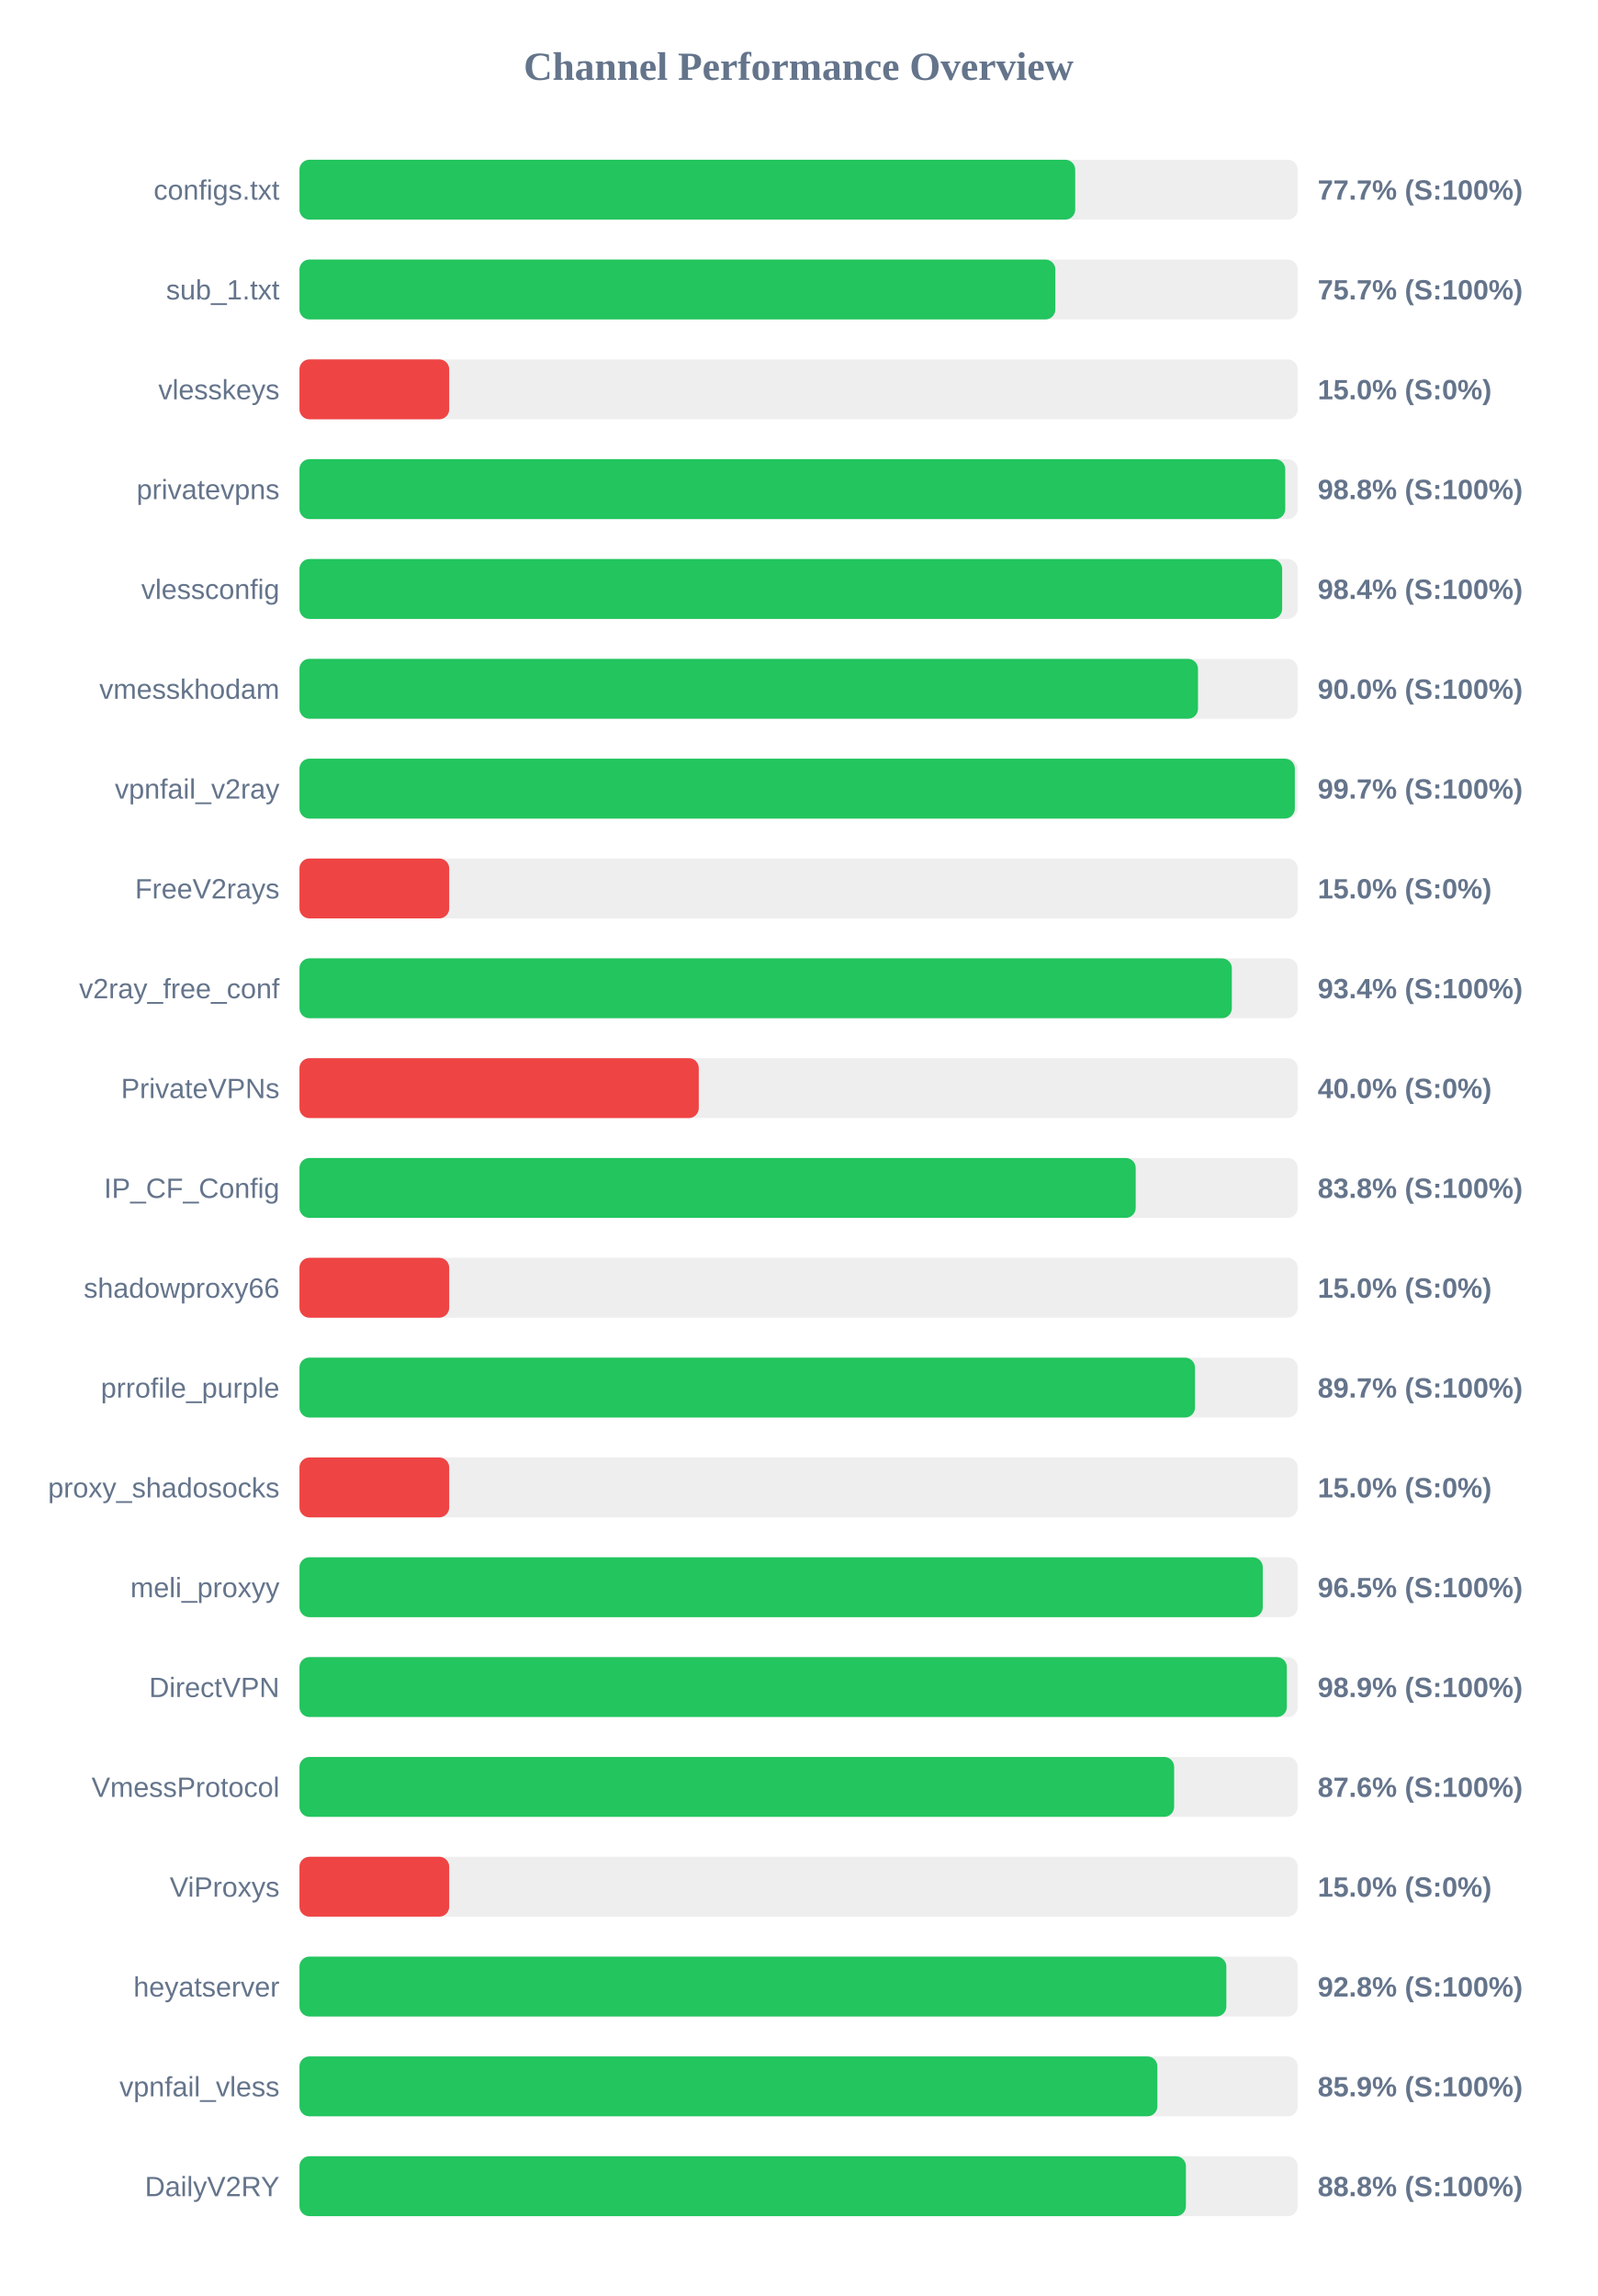
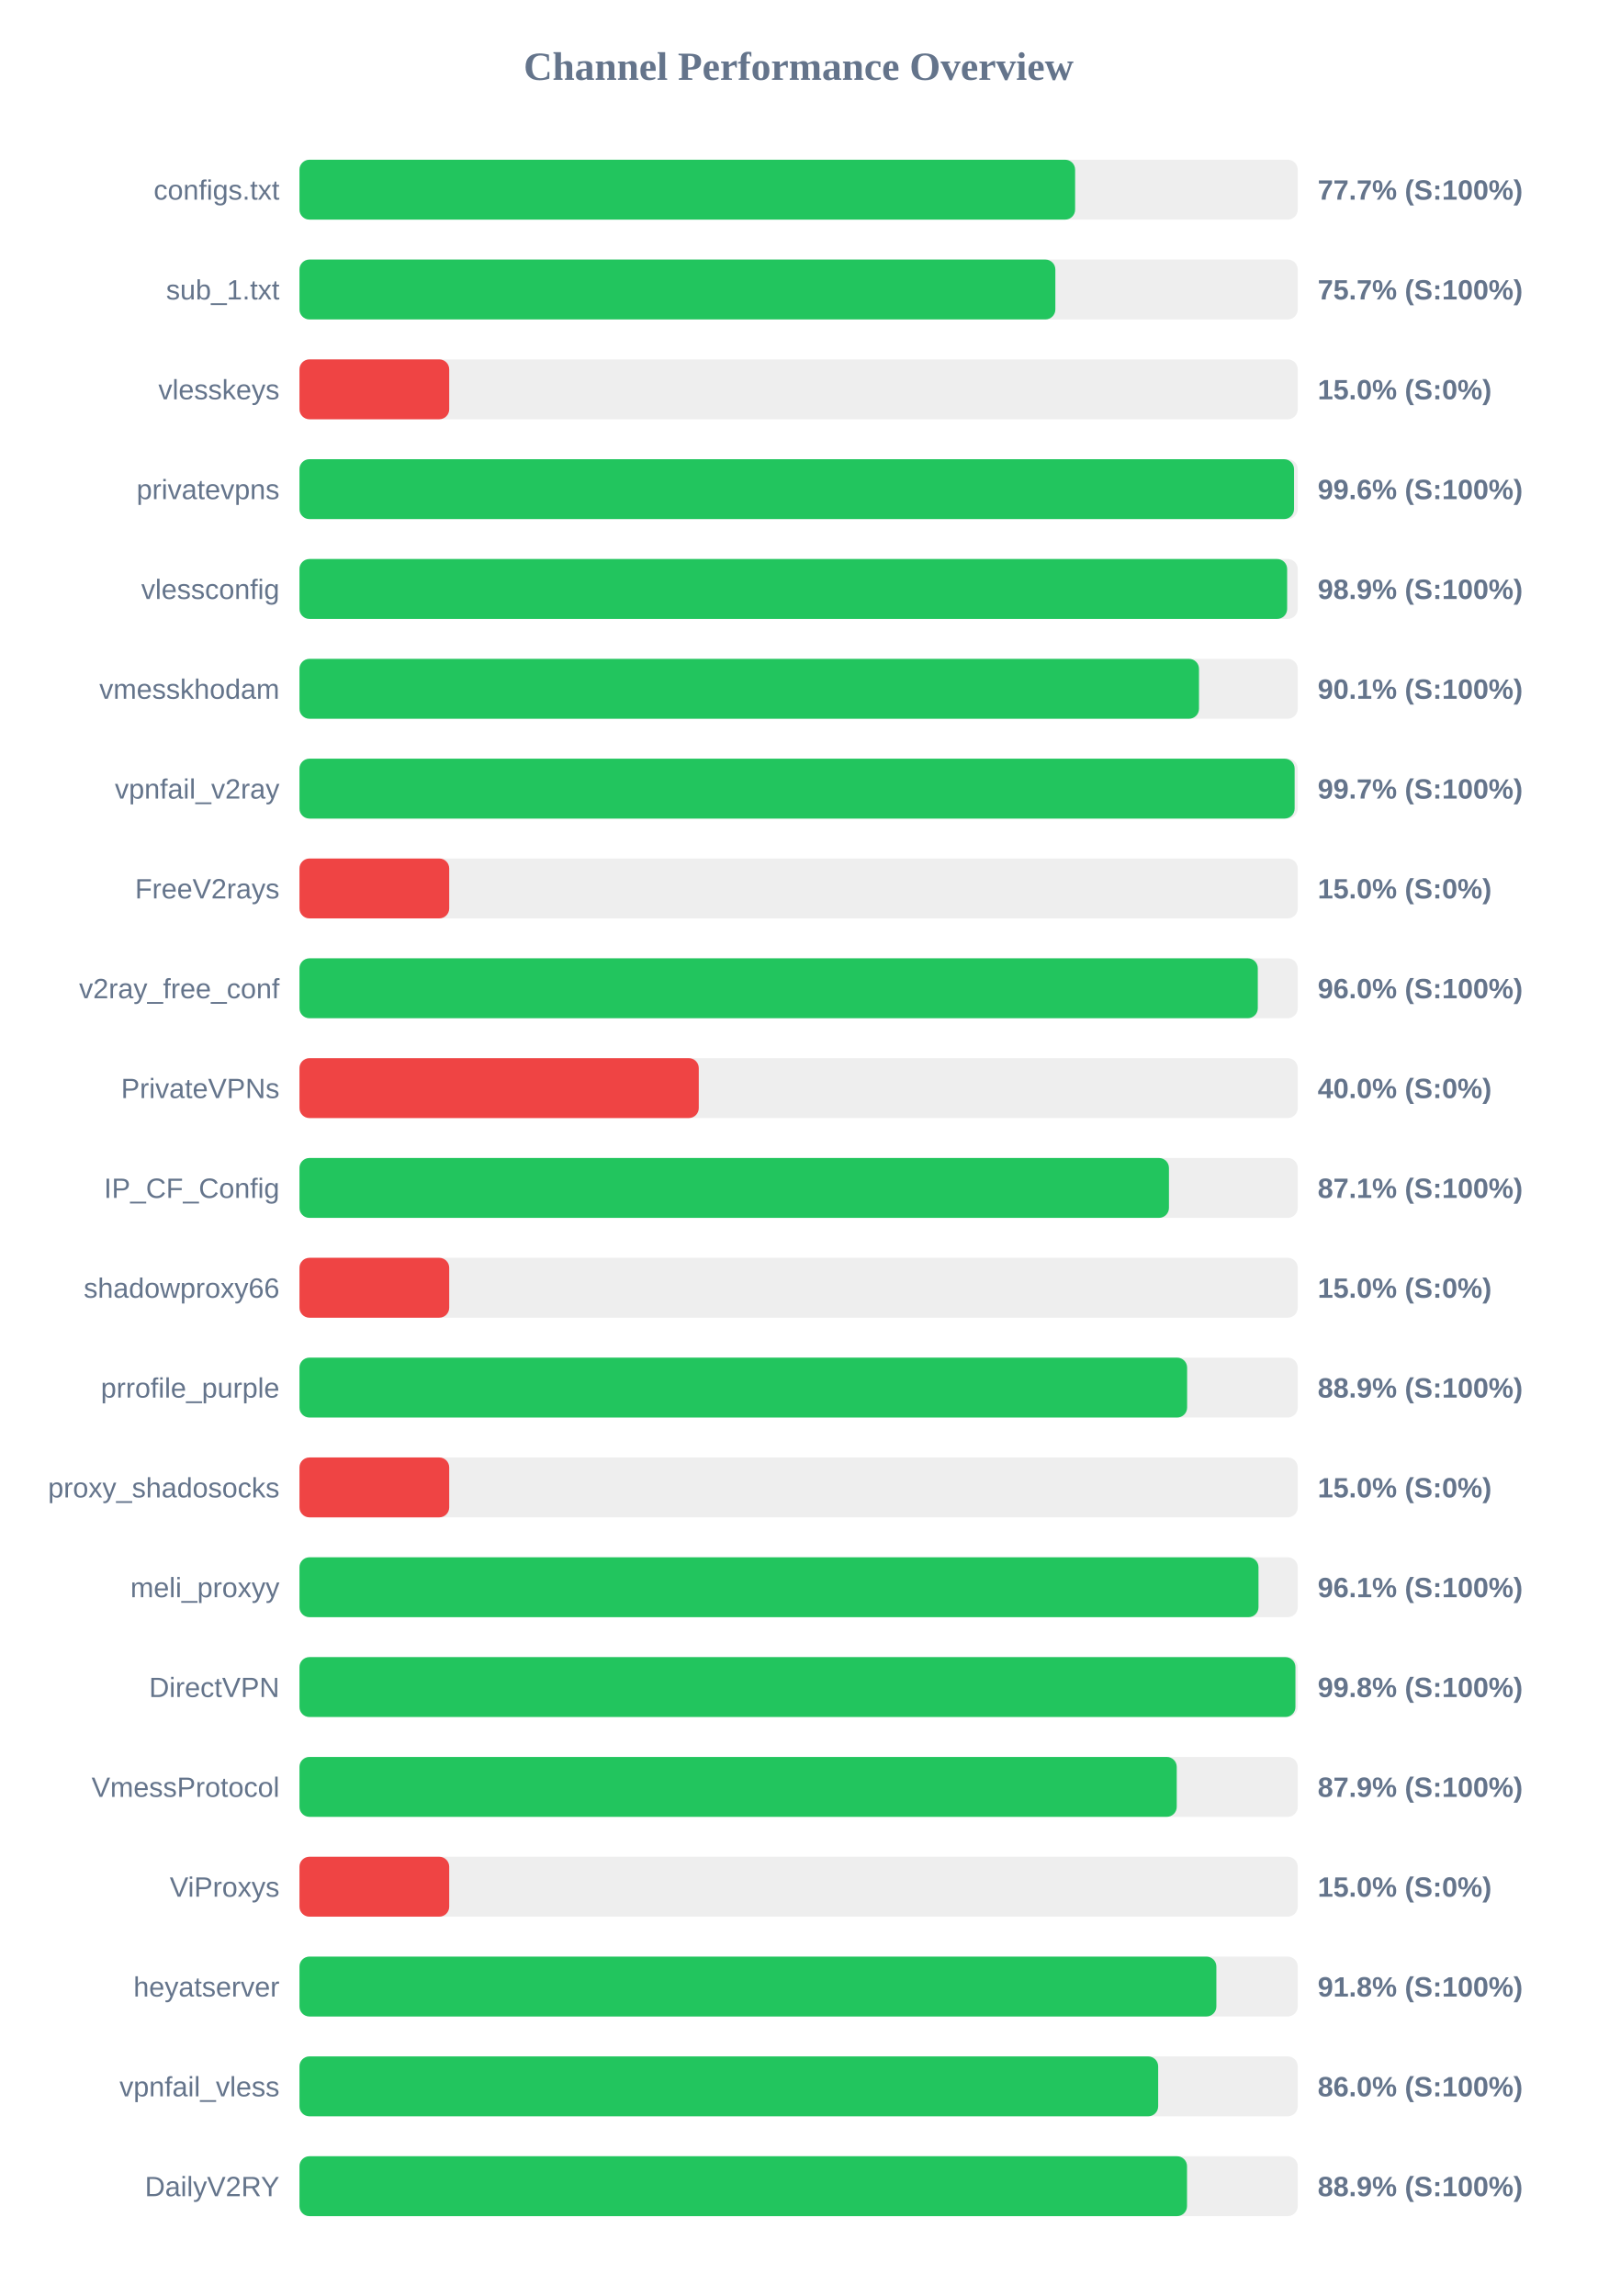
<svg xmlns="http://www.w3.org/2000/svg" width="800" height="1150" version="1.1">
  <style>
        .row { font: 14px Arial; fill: #64748b; }
        .score { font: bold 14px Arial; fill: #64748b; }
    </style>
  <text x="400" y="40" text-anchor="middle" font-size="20px" font-weight="bold" fill="#64748b">Channel Performance Overview</text>
  <rect x="150" y="80" width="500" height="30" fill="#eee" rx="5" />
-   <rect x="150" y="80" width="388.55" height="30" fill="#22c55e" rx="5" />
+   <rect x="150" y="80" width="388.5" height="30" fill="#22c55e" rx="5" />
  <text x="140" y="100" text-anchor="end" class="row">configs.txt</text>
  <text x="660" y="100" text-anchor="start" class="score">77.7% (S:100%)</text>
  <rect x="150" y="130" width="500" height="30" fill="#eee" rx="5" />
  <rect x="150" y="130" width="378.6" height="30" fill="#22c55e" rx="5" />
  <text x="140" y="150" text-anchor="end" class="row">sub_1.txt</text>
  <text x="660" y="150" text-anchor="start" class="score">75.7% (S:100%)</text>
  <rect x="150" y="180" width="500" height="30" fill="#eee" rx="5" />
  <rect x="150" y="180" width="75.0" height="30" fill="#ef4444" rx="5" />
  <text x="140" y="200" text-anchor="end" class="row">vlesskeys</text>
  <text x="660" y="200" text-anchor="start" class="score">15.0% (S:0%)</text>
  <rect x="150" y="230" width="500" height="30" fill="#eee" rx="5" />
-   <rect x="150" y="230" width="493.75" height="30" fill="#22c55e" rx="5" />
+   <rect x="150" y="230" width="498.15" height="30" fill="#22c55e" rx="5" />
  <text x="140" y="250" text-anchor="end" class="row">privatevpns</text>
-   <text x="660" y="250" text-anchor="start" class="score">98.8% (S:100%)</text>
+   <text x="660" y="250" text-anchor="start" class="score">99.6% (S:100%)</text>
  <rect x="150" y="280" width="500" height="30" fill="#eee" rx="5" />
-   <rect x="150" y="280" width="492.2" height="30" fill="#22c55e" rx="5" />
+   <rect x="150" y="280" width="494.7" height="30" fill="#22c55e" rx="5" />
  <text x="140" y="300" text-anchor="end" class="row">vlessconfig</text>
-   <text x="660" y="300" text-anchor="start" class="score">98.4% (S:100%)</text>
+   <text x="660" y="300" text-anchor="start" class="score">98.9% (S:100%)</text>
  <rect x="150" y="330" width="500" height="30" fill="#eee" rx="5" />
-   <rect x="150" y="330" width="450.05" height="30" fill="#22c55e" rx="5" />
+   <rect x="150" y="330" width="450.55" height="30" fill="#22c55e" rx="5" />
  <text x="140" y="350" text-anchor="end" class="row">vmesskhodam</text>
-   <text x="660" y="350" text-anchor="start" class="score">90.0% (S:100%)</text>
+   <text x="660" y="350" text-anchor="start" class="score">90.1% (S:100%)</text>
  <rect x="150" y="380" width="500" height="30" fill="#eee" rx="5" />
-   <rect x="150" y="380" width="498.55" height="30" fill="#22c55e" rx="5" />
+   <rect x="150" y="380" width="498.45" height="30" fill="#22c55e" rx="5" />
  <text x="140" y="400" text-anchor="end" class="row">vpnfail_v2ray</text>
  <text x="660" y="400" text-anchor="start" class="score">99.7% (S:100%)</text>
  <rect x="150" y="430" width="500" height="30" fill="#eee" rx="5" />
  <rect x="150" y="430" width="75.0" height="30" fill="#ef4444" rx="5" />
  <text x="140" y="450" text-anchor="end" class="row">FreeV2rays</text>
  <text x="660" y="450" text-anchor="start" class="score">15.0% (S:0%)</text>
  <rect x="150" y="480" width="500" height="30" fill="#eee" rx="5" />
-   <rect x="150" y="480" width="467.0" height="30" fill="#22c55e" rx="5" />
+   <rect x="150" y="480" width="480.0" height="30" fill="#22c55e" rx="5" />
  <text x="140" y="500" text-anchor="end" class="row">v2ray_free_conf</text>
-   <text x="660" y="500" text-anchor="start" class="score">93.4% (S:100%)</text>
+   <text x="660" y="500" text-anchor="start" class="score">96.0% (S:100%)</text>
  <rect x="150" y="530" width="500" height="30" fill="#eee" rx="5" />
  <rect x="150" y="530" width="200.0" height="30" fill="#ef4444" rx="5" />
  <text x="140" y="550" text-anchor="end" class="row">PrivateVPNs</text>
  <text x="660" y="550" text-anchor="start" class="score">40.0% (S:0%)</text>
  <rect x="150" y="580" width="500" height="30" fill="#eee" rx="5" />
-   <rect x="150" y="580" width="418.85" height="30" fill="#22c55e" rx="5" />
+   <rect x="150" y="580" width="435.5" height="30" fill="#22c55e" rx="5" />
  <text x="140" y="600" text-anchor="end" class="row">IP_CF_Config</text>
-   <text x="660" y="600" text-anchor="start" class="score">83.8% (S:100%)</text>
+   <text x="660" y="600" text-anchor="start" class="score">87.1% (S:100%)</text>
  <rect x="150" y="630" width="500" height="30" fill="#eee" rx="5" />
  <rect x="150" y="630" width="75.0" height="30" fill="#ef4444" rx="5" />
  <text x="140" y="650" text-anchor="end" class="row">shadowproxy66</text>
  <text x="660" y="650" text-anchor="start" class="score">15.0% (S:0%)</text>
  <rect x="150" y="680" width="500" height="30" fill="#eee" rx="5" />
-   <rect x="150" y="680" width="448.55" height="30" fill="#22c55e" rx="5" />
+   <rect x="150" y="680" width="444.6" height="30" fill="#22c55e" rx="5" />
  <text x="140" y="700" text-anchor="end" class="row">prrofile_purple</text>
-   <text x="660" y="700" text-anchor="start" class="score">89.7% (S:100%)</text>
+   <text x="660" y="700" text-anchor="start" class="score">88.9% (S:100%)</text>
  <rect x="150" y="730" width="500" height="30" fill="#eee" rx="5" />
  <rect x="150" y="730" width="75.0" height="30" fill="#ef4444" rx="5" />
  <text x="140" y="750" text-anchor="end" class="row">proxy_shadosocks</text>
  <text x="660" y="750" text-anchor="start" class="score">15.0% (S:0%)</text>
  <rect x="150" y="780" width="500" height="30" fill="#eee" rx="5" />
-   <rect x="150" y="780" width="482.5" height="30" fill="#22c55e" rx="5" />
+   <rect x="150" y="780" width="480.35" height="30" fill="#22c55e" rx="5" />
  <text x="140" y="800" text-anchor="end" class="row">meli_proxyy</text>
-   <text x="660" y="800" text-anchor="start" class="score">96.5% (S:100%)</text>
+   <text x="660" y="800" text-anchor="start" class="score">96.1% (S:100%)</text>
  <rect x="150" y="830" width="500" height="30" fill="#eee" rx="5" />
-   <rect x="150" y="830" width="494.55" height="30" fill="#22c55e" rx="5" />
+   <rect x="150" y="830" width="498.85" height="30" fill="#22c55e" rx="5" />
  <text x="140" y="850" text-anchor="end" class="row">DirectVPN</text>
-   <text x="660" y="850" text-anchor="start" class="score">98.9% (S:100%)</text>
+   <text x="660" y="850" text-anchor="start" class="score">99.8% (S:100%)</text>
  <rect x="150" y="880" width="500" height="30" fill="#eee" rx="5" />
-   <rect x="150" y="880" width="438.1" height="30" fill="#22c55e" rx="5" />
+   <rect x="150" y="880" width="439.4" height="30" fill="#22c55e" rx="5" />
  <text x="140" y="900" text-anchor="end" class="row">VmessProtocol</text>
-   <text x="660" y="900" text-anchor="start" class="score">87.6% (S:100%)</text>
+   <text x="660" y="900" text-anchor="start" class="score">87.9% (S:100%)</text>
  <rect x="150" y="930" width="500" height="30" fill="#eee" rx="5" />
  <rect x="150" y="930" width="75.0" height="30" fill="#ef4444" rx="5" />
  <text x="140" y="950" text-anchor="end" class="row">ViProxys</text>
  <text x="660" y="950" text-anchor="start" class="score">15.0% (S:0%)</text>
  <rect x="150" y="980" width="500" height="30" fill="#eee" rx="5" />
-   <rect x="150" y="980" width="464.25" height="30" fill="#22c55e" rx="5" />
+   <rect x="150" y="980" width="459.25" height="30" fill="#22c55e" rx="5" />
  <text x="140" y="1000" text-anchor="end" class="row">heyatserver</text>
-   <text x="660" y="1000" text-anchor="start" class="score">92.8% (S:100%)</text>
+   <text x="660" y="1000" text-anchor="start" class="score">91.8% (S:100%)</text>
  <rect x="150" y="1030" width="500" height="30" fill="#eee" rx="5" />
-   <rect x="150" y="1030" width="429.7" height="30" fill="#22c55e" rx="5" />
+   <rect x="150" y="1030" width="430.1" height="30" fill="#22c55e" rx="5" />
  <text x="140" y="1050" text-anchor="end" class="row">vpnfail_vless</text>
-   <text x="660" y="1050" text-anchor="start" class="score">85.9% (S:100%)</text>
+   <text x="660" y="1050" text-anchor="start" class="score">86.0% (S:100%)</text>
  <rect x="150" y="1080" width="500" height="30" fill="#eee" rx="5" />
-   <rect x="150" y="1080" width="444.0" height="30" fill="#22c55e" rx="5" />
+   <rect x="150" y="1080" width="444.55" height="30" fill="#22c55e" rx="5" />
  <text x="140" y="1100" text-anchor="end" class="row">DailyV2RY</text>
-   <text x="660" y="1100" text-anchor="start" class="score">88.8% (S:100%)</text>
+   <text x="660" y="1100" text-anchor="start" class="score">88.9% (S:100%)</text>
</svg>
